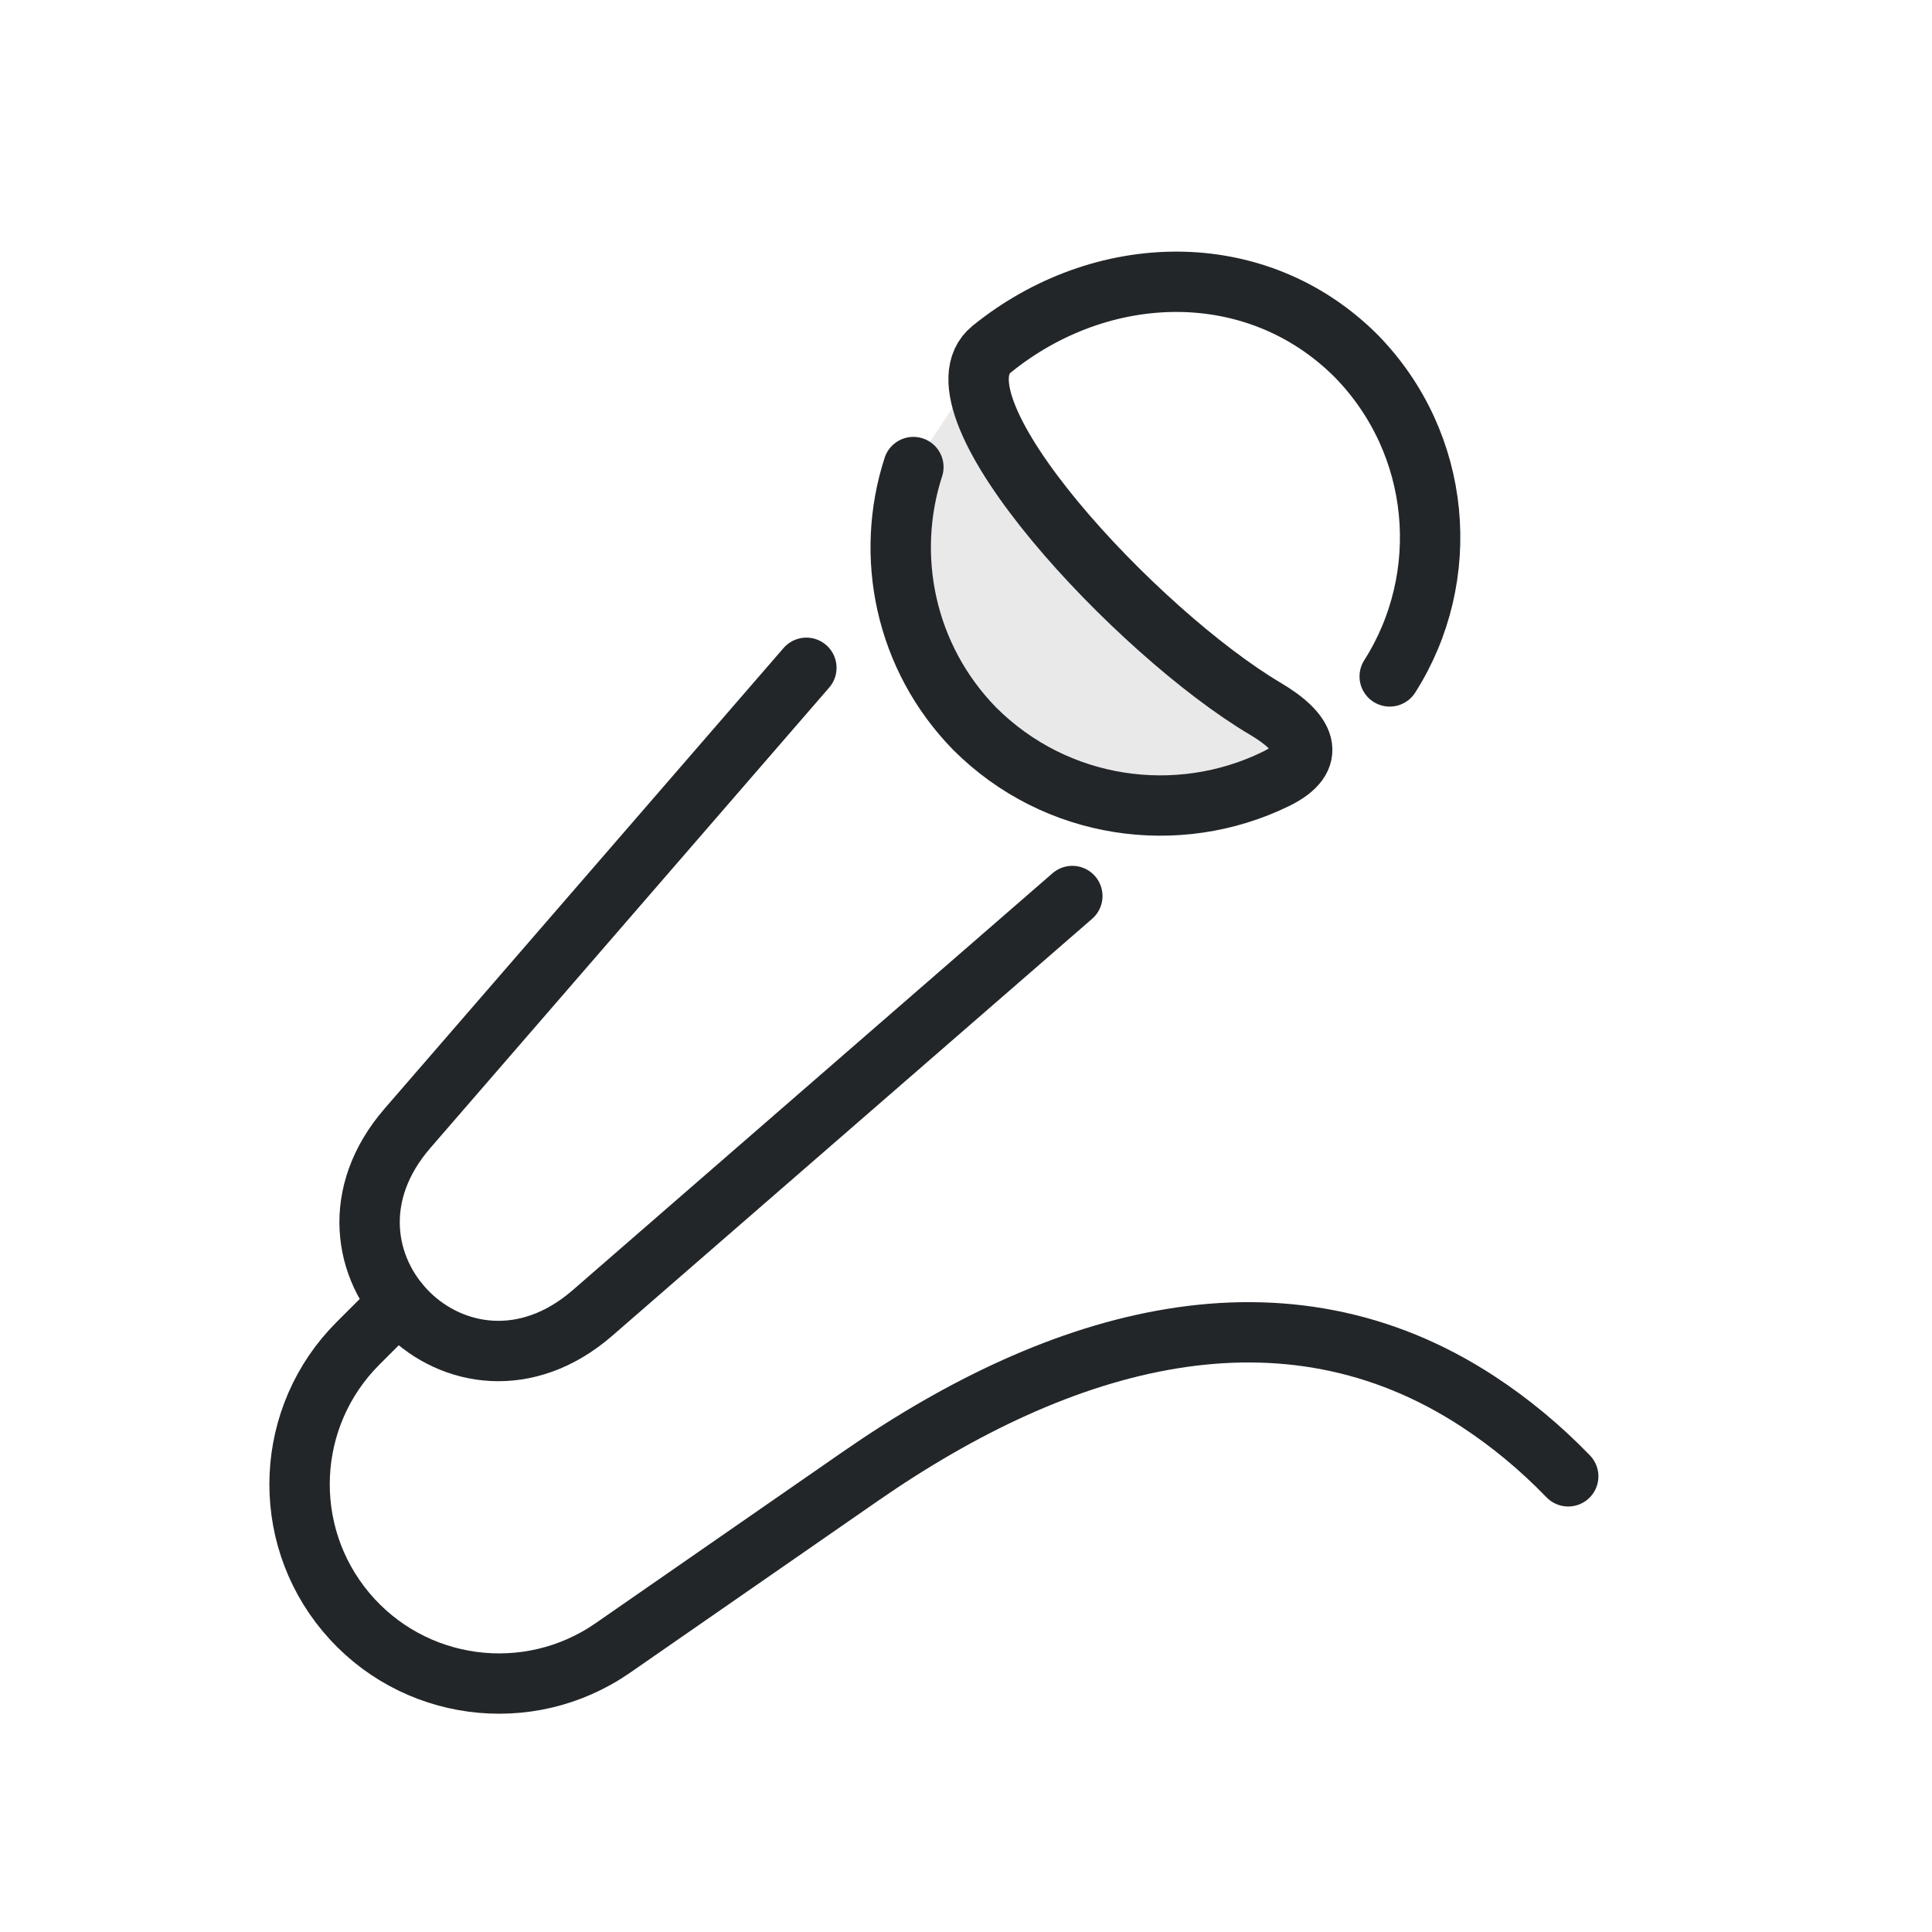
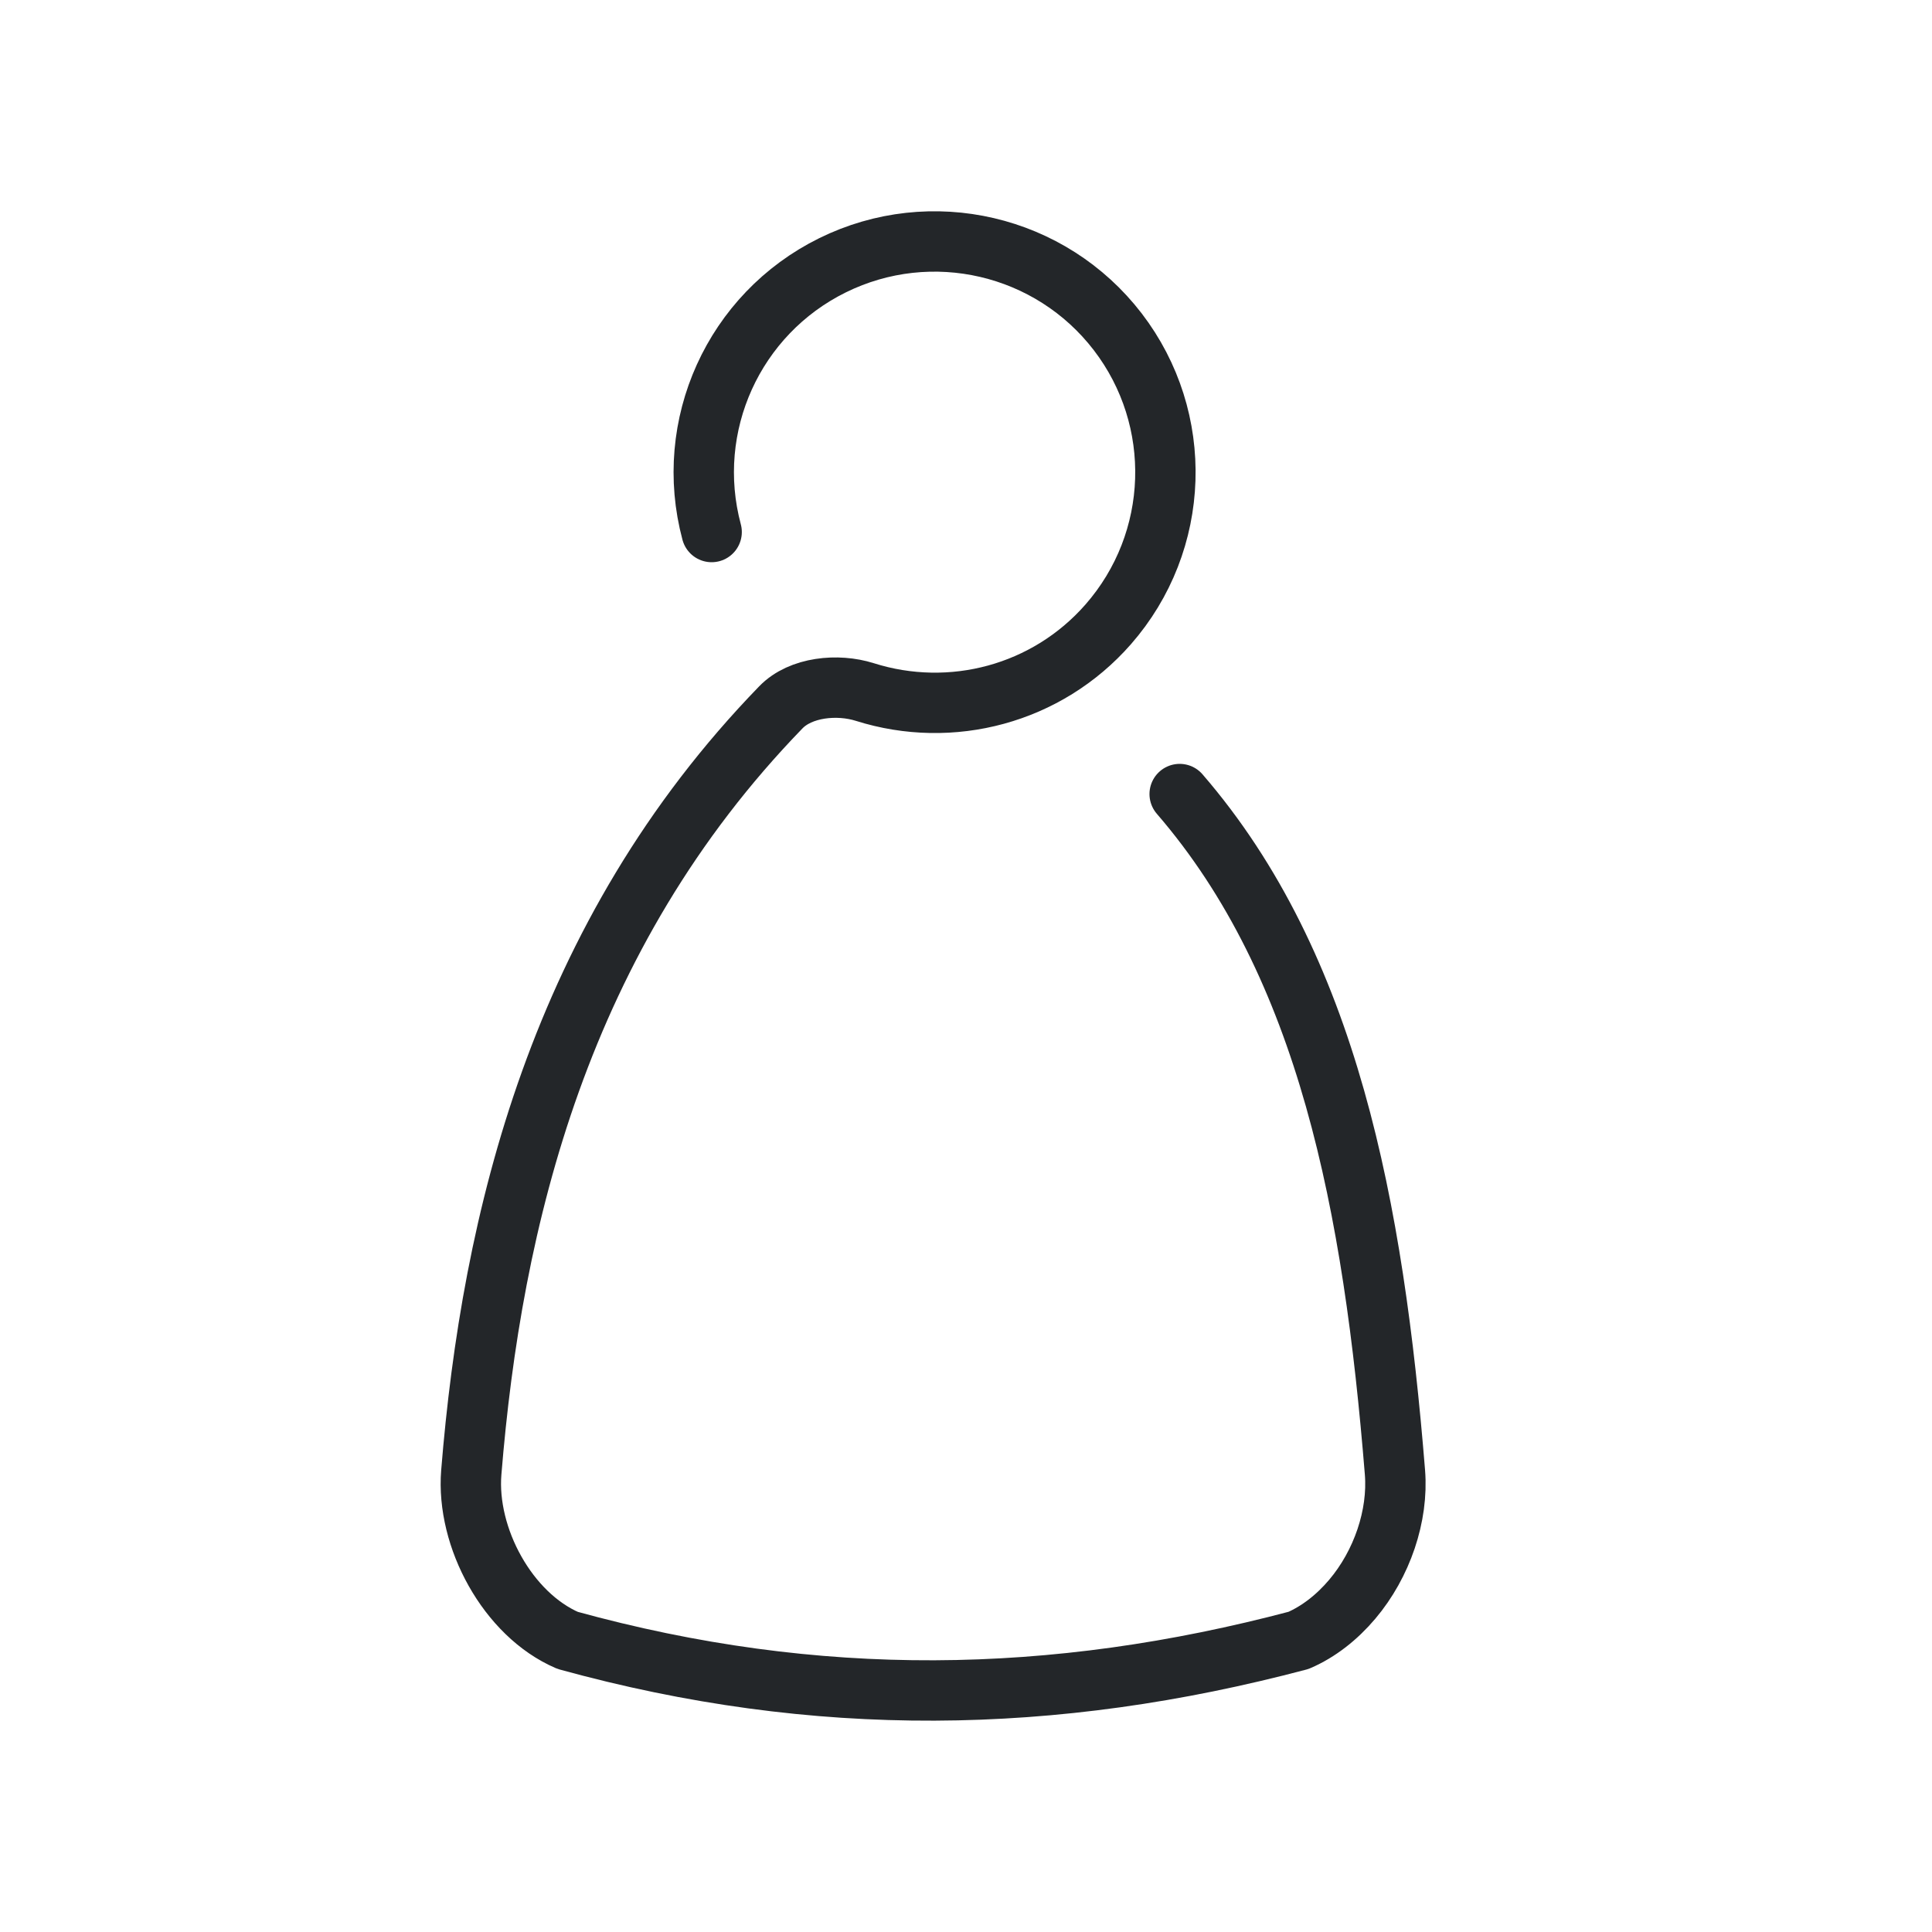
- <svg xmlns="http://www.w3.org/2000/svg" class="ColorScheme-Text" width="32" height="32" version="1.1" viewBox="0 0 32 32">
-   <defs>
-     <style type="text/css">.ColorScheme-Text { color:#232629; }</style>
-     <style id="current-color-scheme" type="text/css">.ColorScheme-Text { color:#232629; }
- .ColorScheme-Highlight { color:#3daee9; }</style>
+ <svg xmlns="http://www.w3.org/2000/svg" class="ColorScheme-Text" width="32" height="32" version="1.1" viewBox="0 0 32 32" id="svg2">
+   <defs id="defs1">
+     <style id="current-color-scheme" type="text/css">.ColorScheme-Text { color:#232629; }</style>
  </defs>
-   <path transform="matrix(.86567 .86482 -.86567 .86482 10.716 -11.004)" d="m13.002 6.409c-.123 1.176 4.111 1.324 6.064.824.602-.154.98-.039.77.573-.48 1.396-1.804 2.399-3.362 2.399-1.352-.016-2.517-.793-3.092-1.919" style="fill-opacity:.1" class="ColorScheme-Text" fill="currentColor" />
-   <path transform="matrix(1.2242 0 0 1.223 .696 2.6259)" d="m4.825 15.496-.55.55a2.699 2.699 50.121 003.447 4.126l3.35-2.325c2.74-1.902 5.732-2.735 8.359-1.012.43.282.838.619 1.218 1.012" stroke-width="1.25" style="fill:none;stroke-linecap:round;stroke-linejoin:round;stroke-width:.817" class="ColorScheme-Text" stroke="currentColor" />
-   <path transform="matrix(.86567 .86482 -.86567 .86482 10.716 -11.004)" d="m19.945 5.734c-.346-1.557-1.727-2.729-3.39-2.748-1.919 0-3.355 1.53-3.552 3.423-.123 1.176 4.111 1.324 6.064.824.602-.154.98-.039.77.573-.48 1.396-1.804 2.399-3.362 2.399-1.352-.016-2.517-.793-3.092-1.919" style="fill:none;stroke-linecap:round;stroke-linejoin:round;stroke-width:.817" class="ColorScheme-Text" stroke="currentColor" />
-   <path d="m17.761 14.841-7.948 6.906c-2.179 1.893-4.953-.878-3.064-3.059l6.607-7.627" style="fill:none;stroke-linecap:round;stroke-linejoin:round" class="ColorScheme-Text" stroke="currentColor" />
+   <path id="circle1" style="fill:none;stroke-linecap:round;stroke-linejoin:round;paint-order:stroke fill markers" class="ColorScheme-Text" d="m 10.787,8.812 c -0.472,-1.762 0.366,-3.611 2.002,-4.418 1.636,-0.807 3.613,-0.345 4.724,1.101 1.11,1.447 1.044,3.476 -0.159,4.848 -1.014,1.156 -2.597,1.572 -4.03,1.119 -0.449,-0.142 -1.063,-0.085 -1.391,0.254 -3.675,3.789 -4.789,8.506 -5.127,12.672 -0.087,1.078 0.603,2.355 1.596,2.782 4.122,1.137 8.047,1.075 12.106,0 0.334,-0.144 0.638,-0.384 0.889,-0.681 0.495,-0.585 0.765,-1.386 0.708,-2.101 C 21.75,20 21,16 18.539,13.152" transform="translate(1)" stroke="currentColor" />
</svg>
